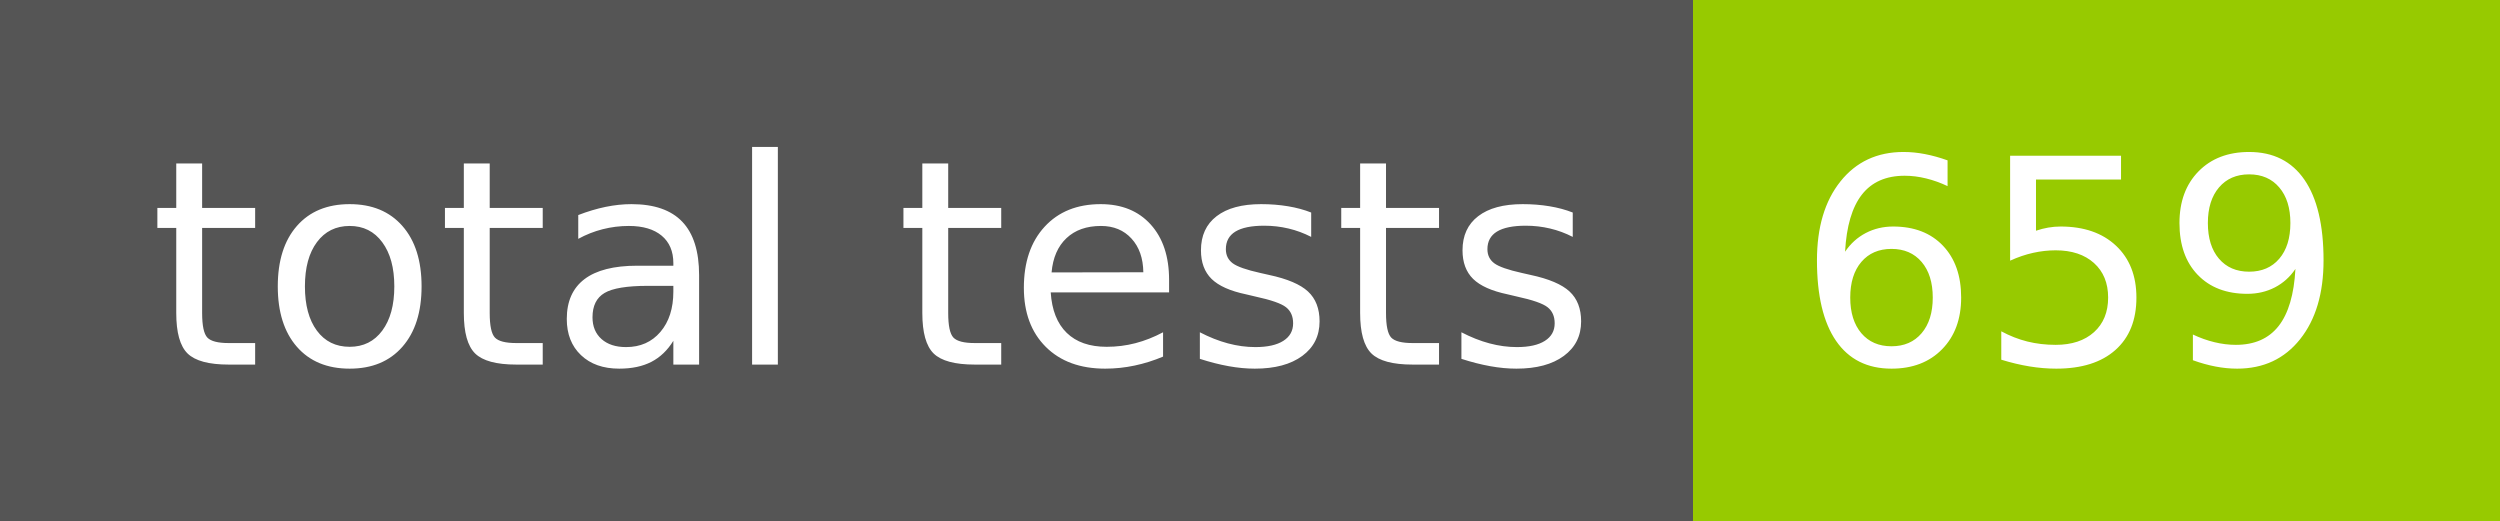
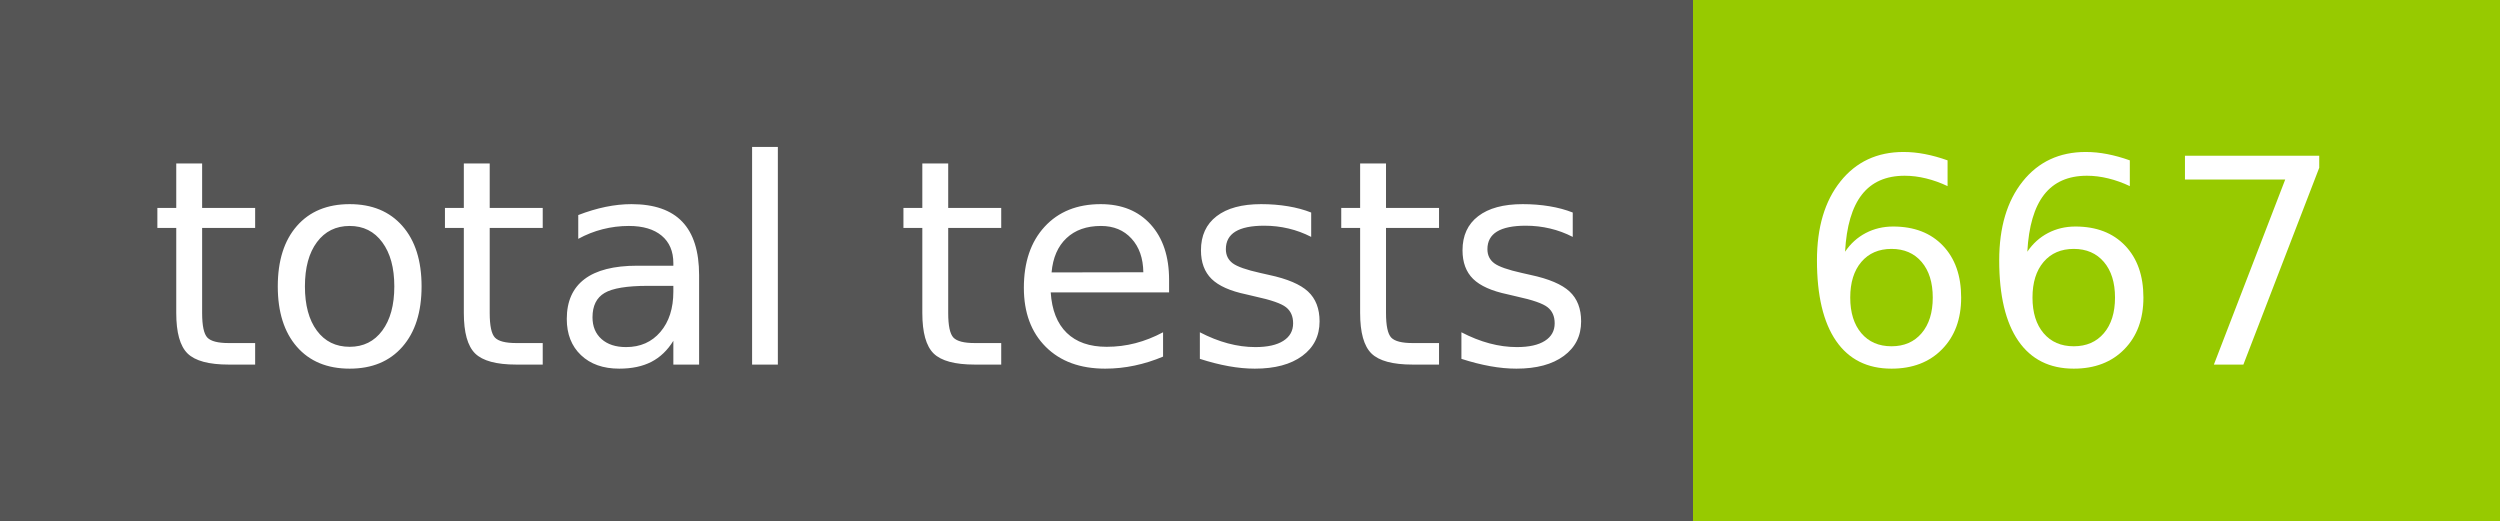
- <svg xmlns="http://www.w3.org/2000/svg" width="96" height="20" role="img" aria-label="total tests: 659">
+ <svg xmlns="http://www.w3.org/2000/svg" width="96" height="20" role="img" aria-label="total tests: 667">
  <g shape-rendering="crispEdges">
    <rect width="65" height="20" fill="#555" />
    <rect x="65" width="31" height="20" fill="#97ca00" />
  </g>
  <g fill="#fff" text-anchor="middle" font-family="Verdana,Geneva,DejaVu Sans,sans-serif" text-rendering="geometricPrecision" font-size="110">
    <text x="335" y="140" transform="scale(.1)" fill="#fff" textLength="550">total tests</text>
-     <text x="795" y="140" transform="scale(.1)" fill="#fff" textLength="210">659</text>
+     <text x="795" y="140" transform="scale(.1)" fill="#fff" textLength="210">667</text>
  </g>
</svg>
